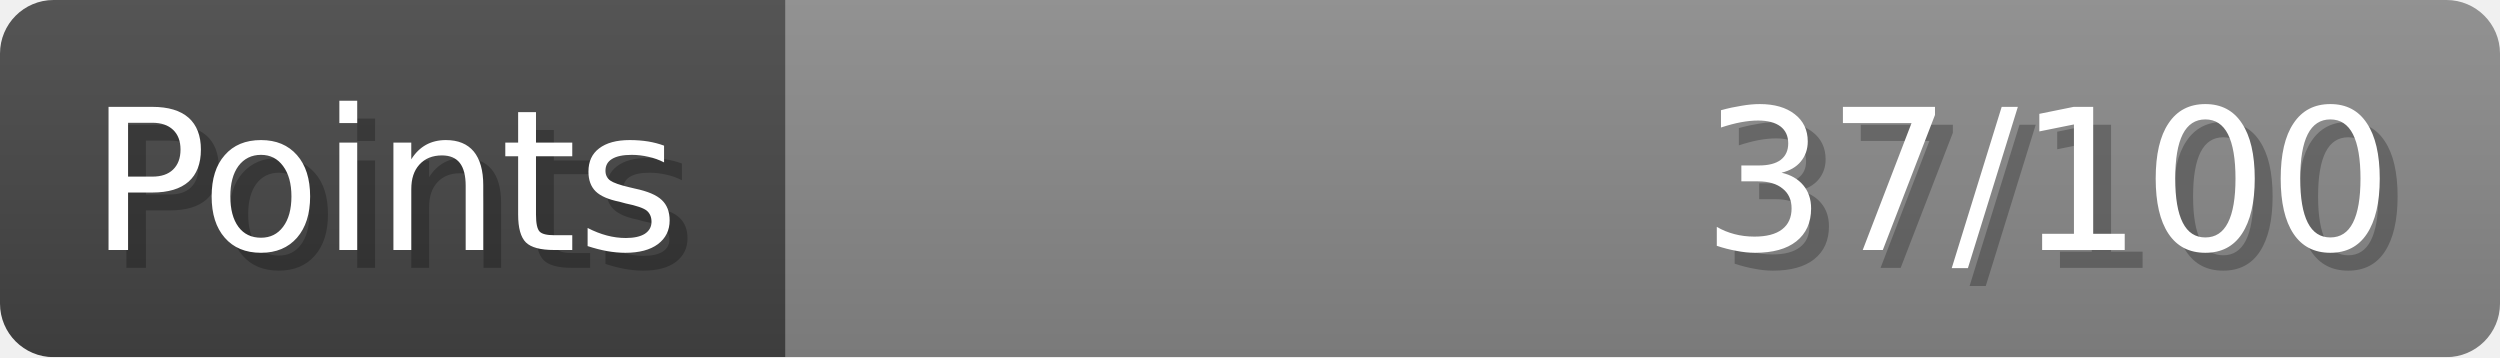
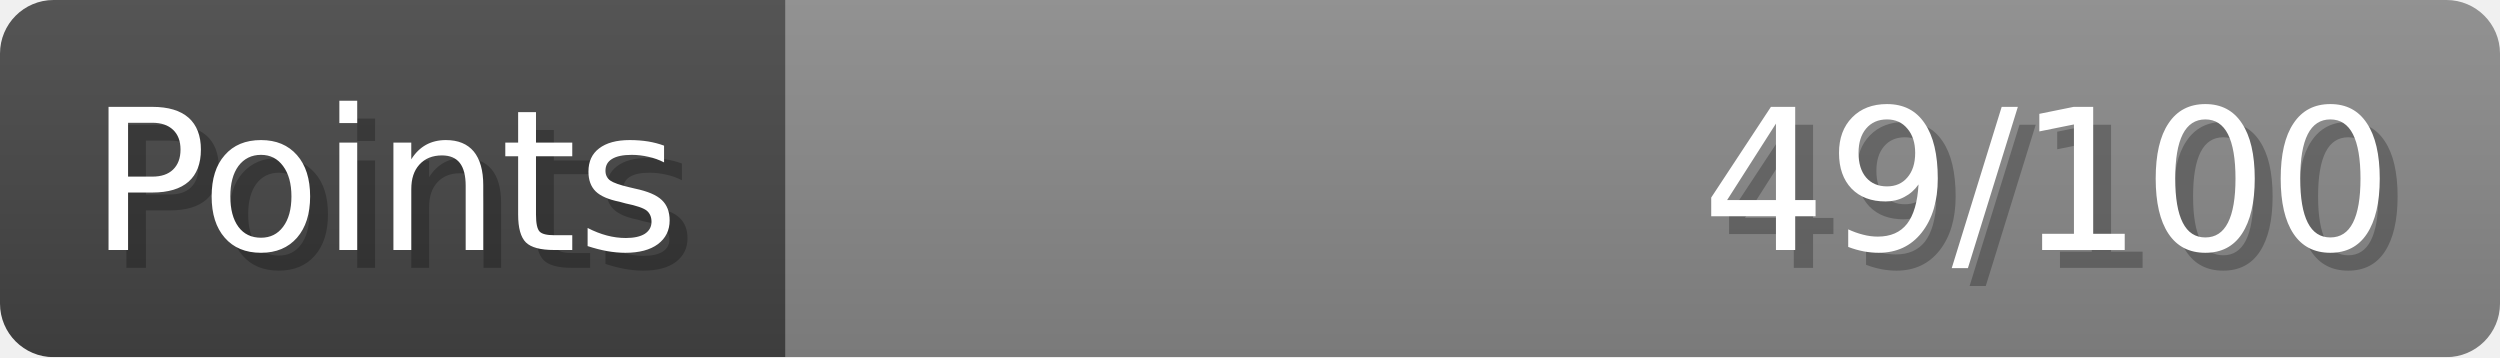
- <svg xmlns="http://www.w3.org/2000/svg" width="140px" height="20px" role="img" aria-label="Points: 37/100">
+ <svg xmlns="http://www.w3.org/2000/svg" width="140px" height="20px" role="img" aria-label="Points: 49/100">
  <linearGradient id="a" x2="0" y2="100%">
    <stop offset="0" stop-opacity=".1" stop-color="#EEE" />
    <stop offset="1" stop-opacity=".1" />
  </linearGradient>
  <mask id="m">
    <rect width="100%" height="100%" rx="3" fill="#FFF" />
  </mask>
  <g mask="url(#m)">
    <rect x="0" y="0" width="44" height="20" fill="#444" />
    <svg x="44" y="0" width="96" height="20">
      <rect width="100%" height="100%" fill="#888888" />
      <rect width="0%" height="100%" fill="#33CC11" transform="">
-         <animate attributeName="width" begin="0.5s" dur="600ms" from="0%" to="37%" repeatCount="1" fill="freeze" calcMode="spline" keyTimes="0; 1" keySplines="0.3, 0.61, 0.355, 1" />
+         <animate attributeName="width" begin="0.5s" dur="600ms" from="0%" to="49%" repeatCount="1" fill="freeze" calcMode="spline" keyTimes="0; 1" keySplines="0.3, 0.61, 0.355, 1" />
      </rect>
    </svg>
    <rect width="140" height="20" fill="url(#a)" />
  </g>
  <g aria-hidden="true" font-size="11" font-family="Verdana, DejaVu Sans, sans-serif" fill="#FFFFFF">
    <text x="6" y="15" fill="#000" opacity="0.25">Points</text>
    <text x="5" y="14">Points</text>
-     <text x="135" y="15" fill="#000" opacity="0.25" text-anchor="end">37/100</text>
-     <text x="134" y="14" text-anchor="end">37/100</text>
+     <text x="135" y="15" fill="#000" opacity="0.25" text-anchor="end">49/100</text>
+     <text x="134" y="14" text-anchor="end">49/100</text>
  </g>
</svg>
